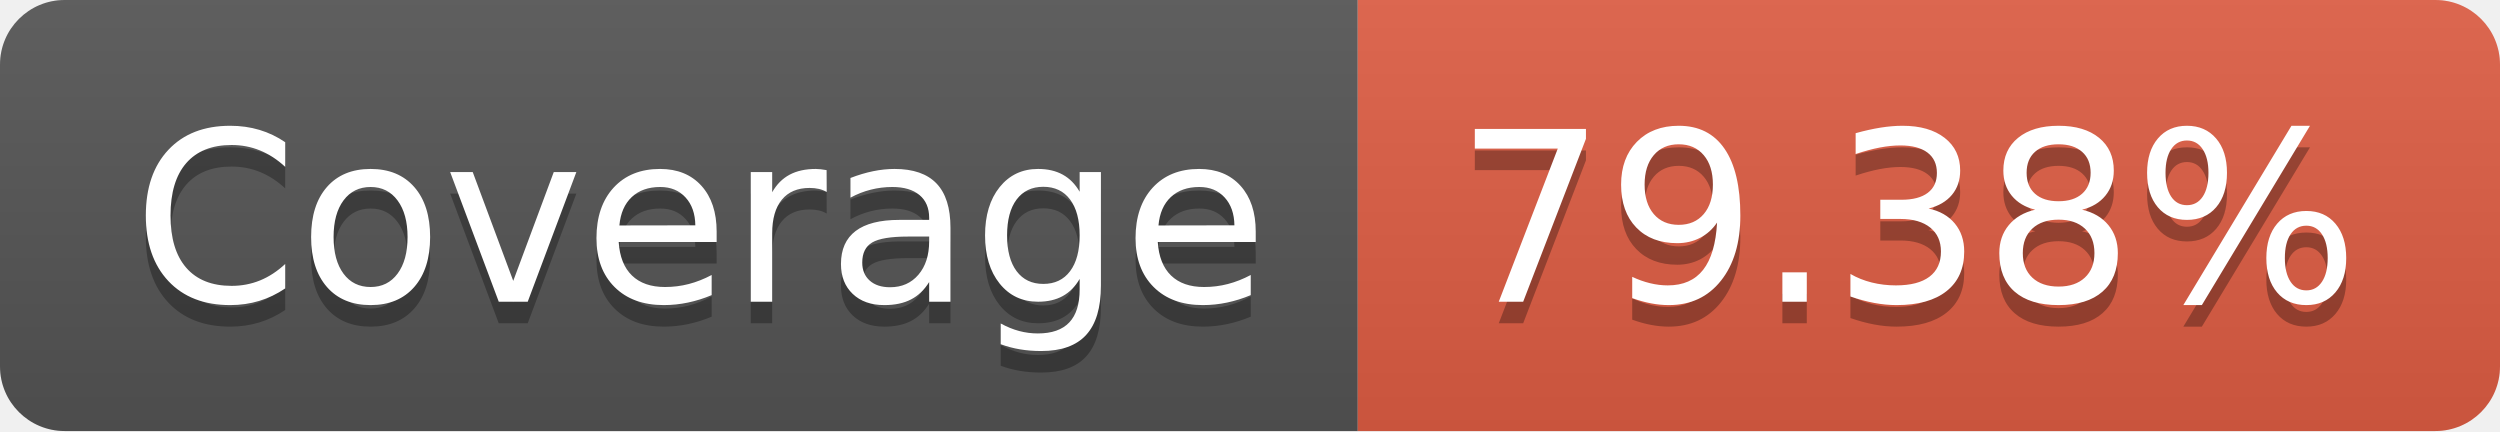
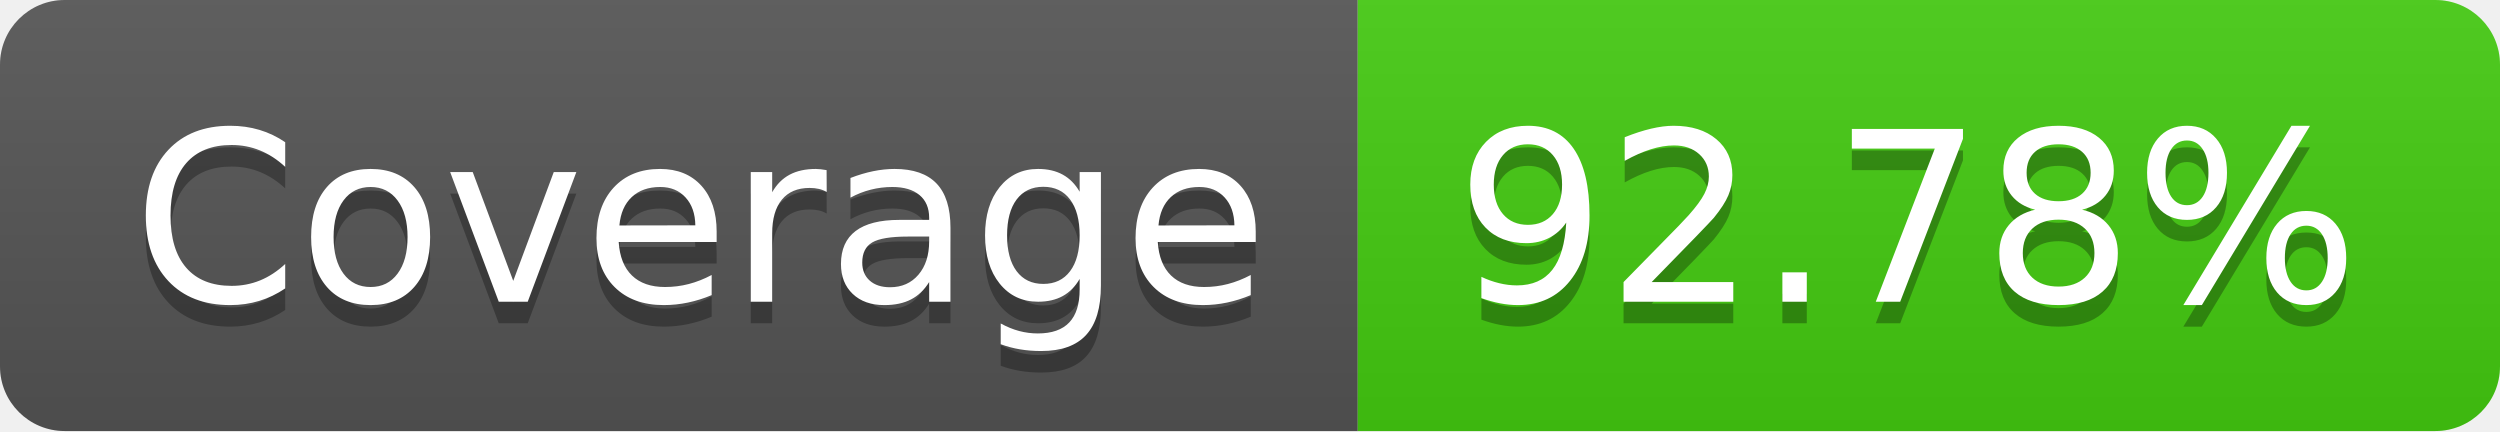
- <svg xmlns="http://www.w3.org/2000/svg" width="116" height="20" role="img" aria-label="Coverage: 79.38%">
+ <svg xmlns="http://www.w3.org/2000/svg" width="116" height="20" role="img" aria-label="Coverage: 92.78%">
  <linearGradient id="s" x2="0" y2="100%">
    <stop offset="0" stop-color="#bbb" stop-opacity=".1" />
    <stop offset="1" stop-opacity=".1" />
  </linearGradient>
  <clipPath id="r">
    <rect width="116" height="20" rx="3" fill="#fff" />
  </clipPath>
  <g clip-path="url(#r)">
    <rect width="63" height="20" fill="#555" />
-     <rect x="63" width="53" height="20" fill="#e05d44" />
+     <rect x="63" width="53" height="20" fill="#4c1" />
    <rect width="116" height="20" fill="url(#s)" />
  </g>
  <g fill="#fff" text-anchor="middle" font-family="Verdana,Geneva,DejaVu Sans,sans-serif" text-rendering="geometricPrecision" font-size="110">
    <text aria-hidden="true" x="325" y="150" fill="#010101" fill-opacity=".3" transform="scale(.1)" textLength="530">Coverage</text>
    <text x="325" y="140" transform="scale(.1)" fill="#fff" textLength="530">Coverage</text>
-     <text aria-hidden="true" x="885" y="150" fill="#010101" fill-opacity=".3" transform="scale(.1)" textLength="430">79.38%</text>
-     <text x="885" y="140" transform="scale(.1)" fill="#fff" textLength="430">79.38%</text>
+     <text aria-hidden="true" x="885" y="150" fill="#010101" fill-opacity=".3" transform="scale(.1)" textLength="430">92.78%</text>
+     <text x="885" y="140" transform="scale(.1)" fill="#fff" textLength="430">92.78%</text>
  </g>
</svg>
